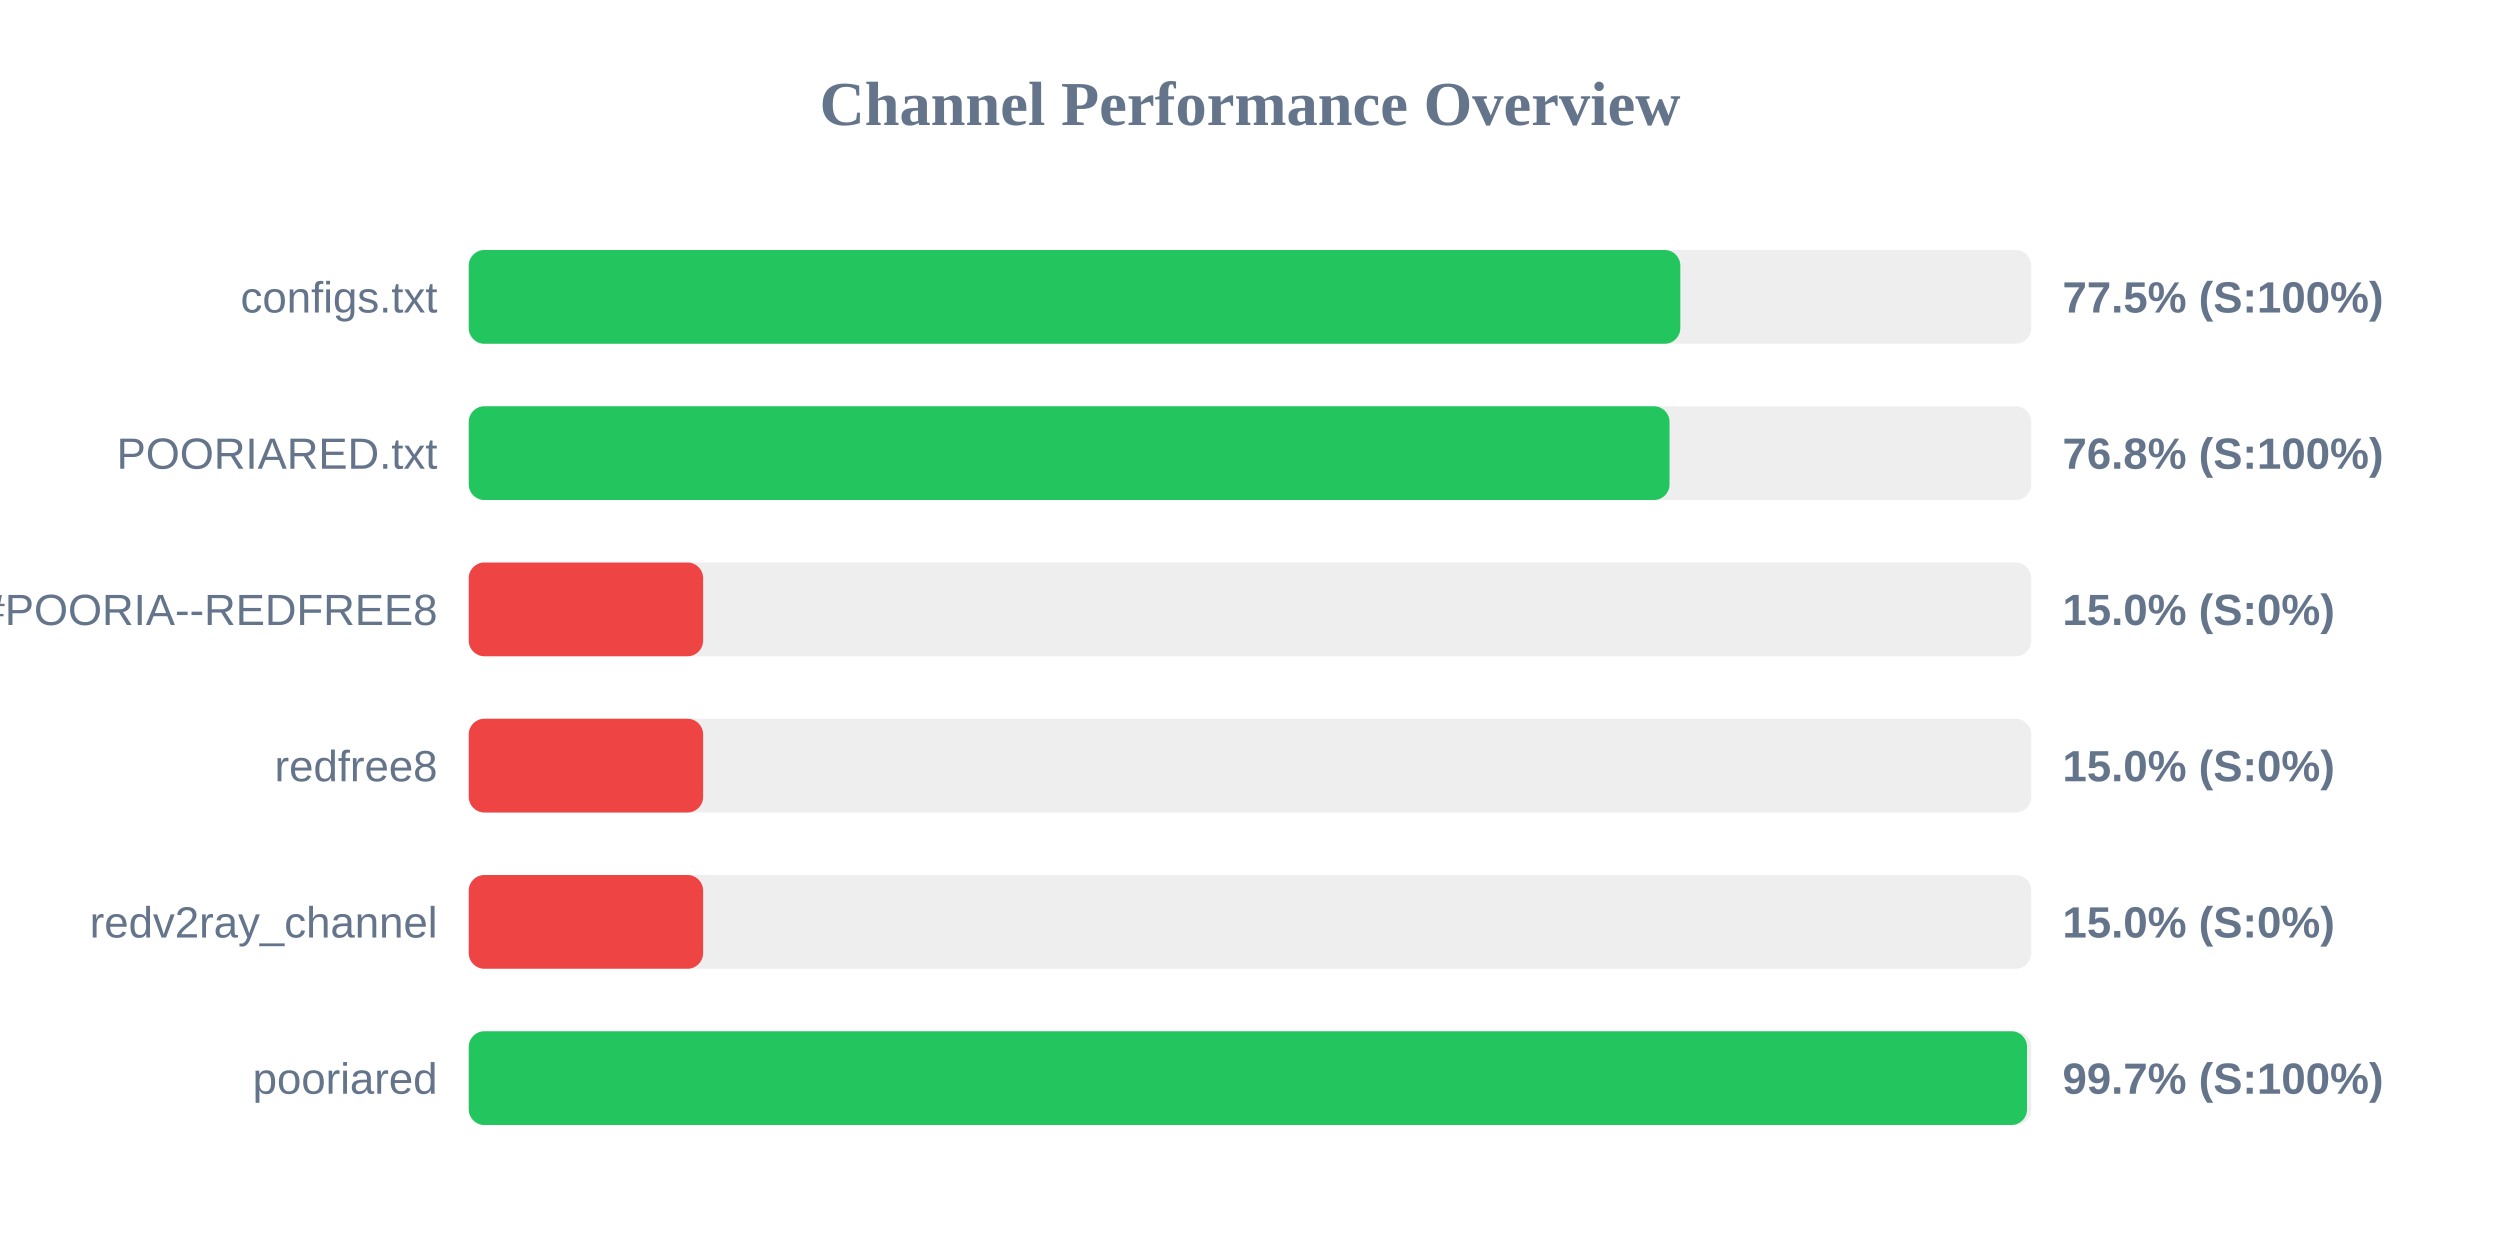
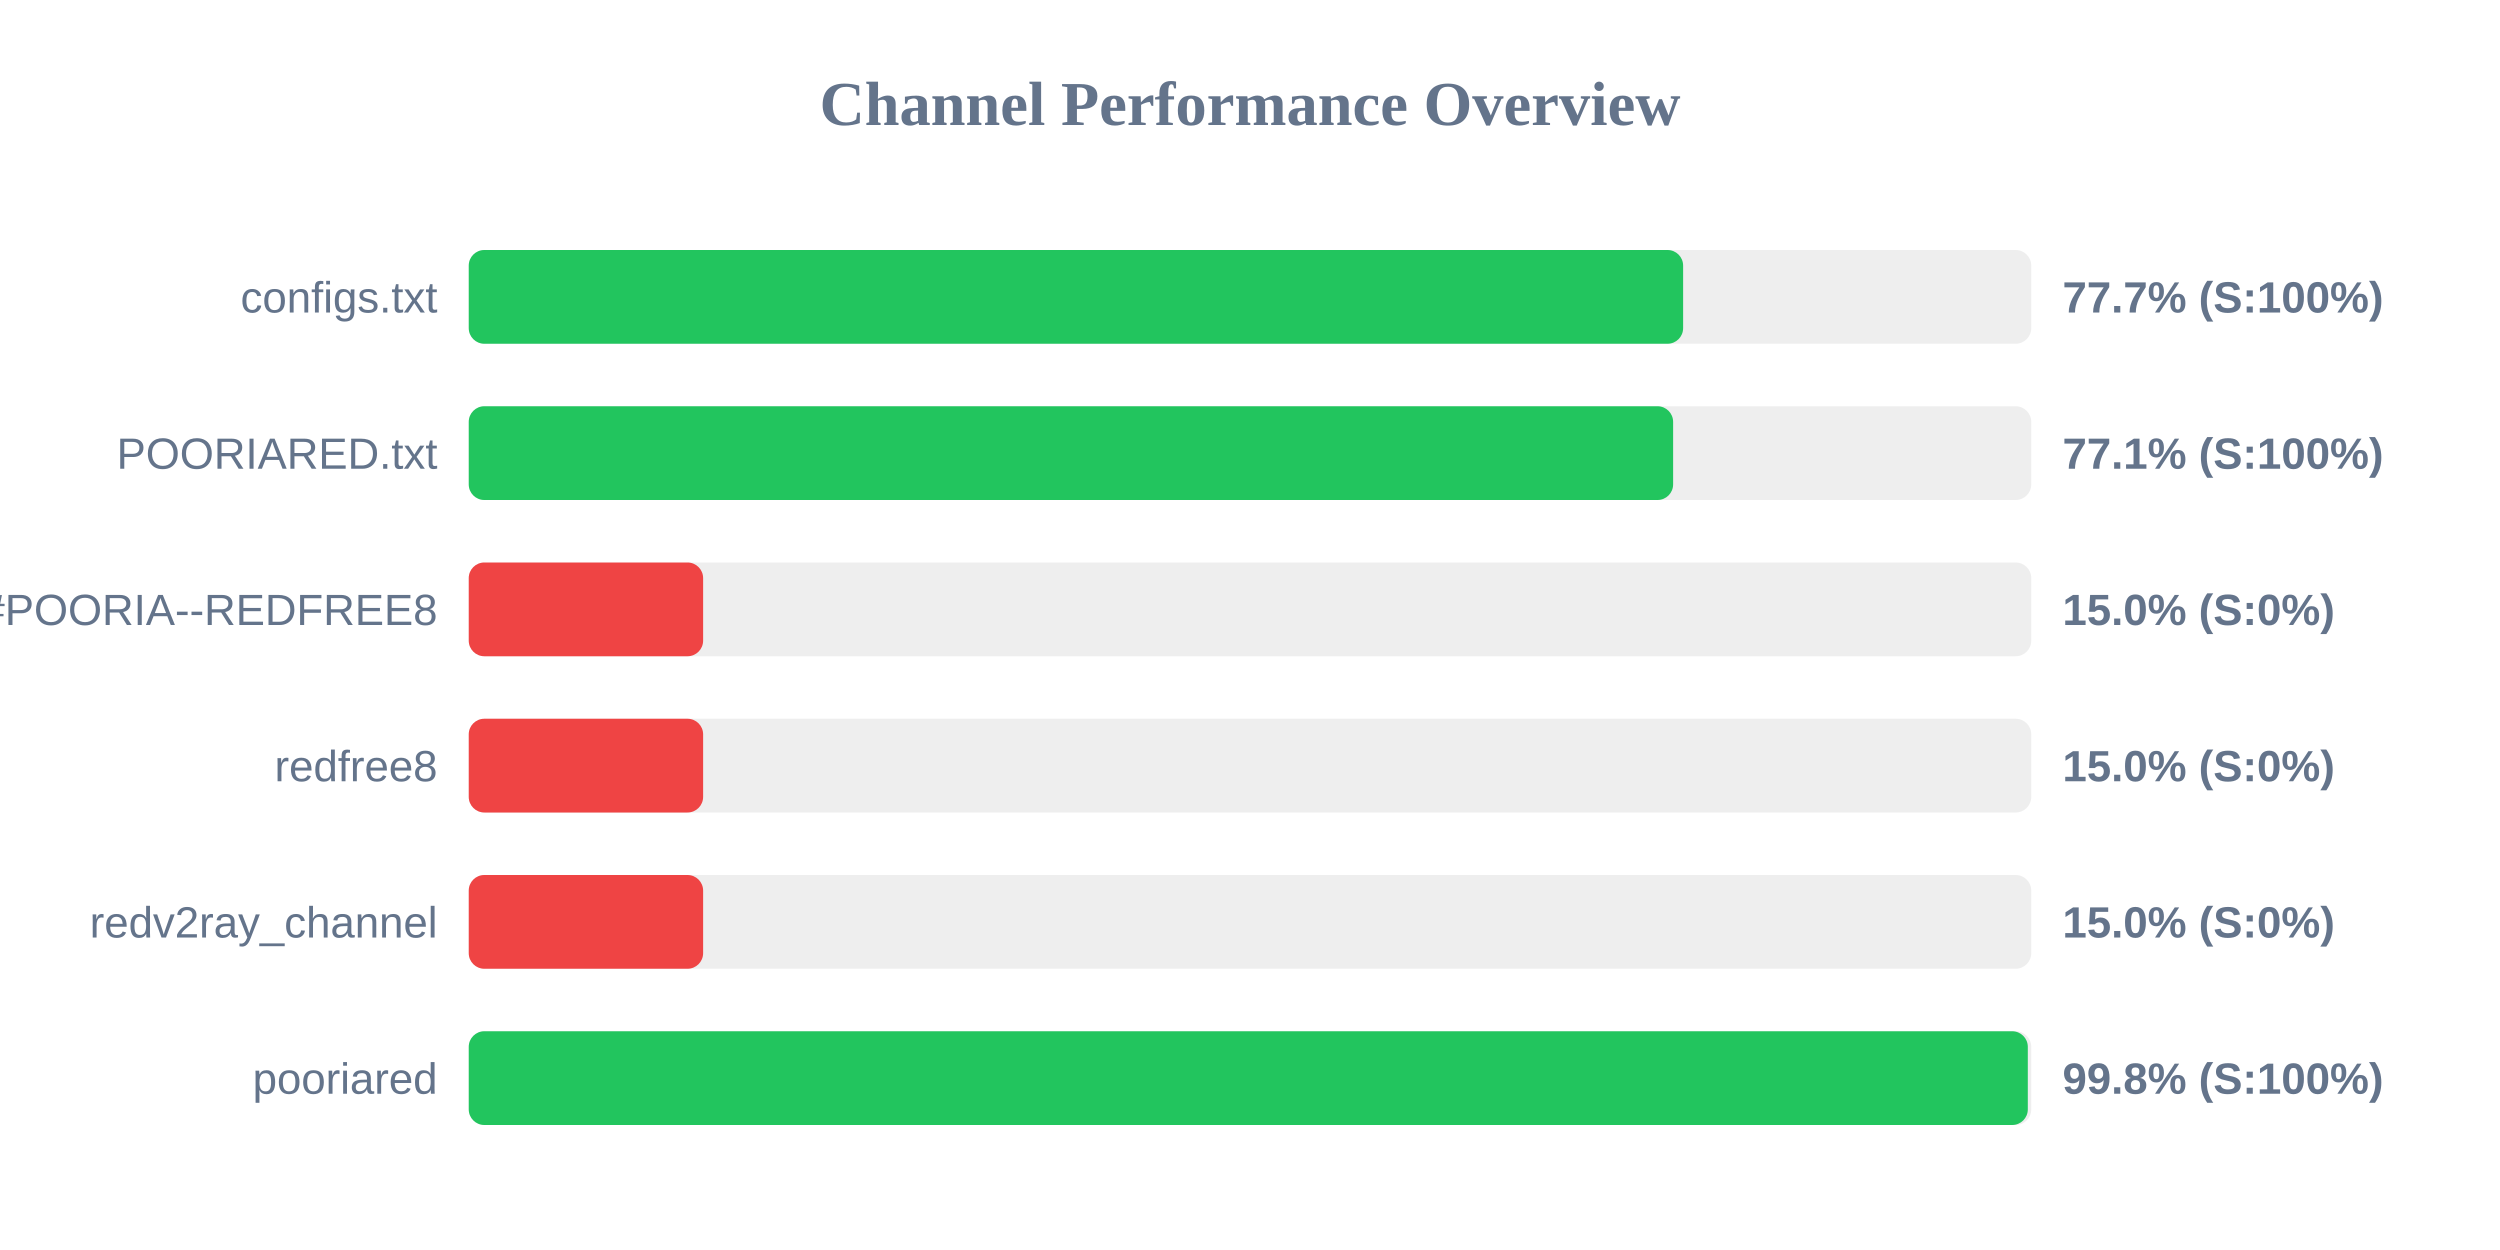
<svg xmlns="http://www.w3.org/2000/svg" width="800" height="400" version="1.1">
  <style>
        .row { font: 14px Arial; fill: #64748b; }
        .score { font: bold 14px Arial; fill: #64748b; }
    </style>
  <text x="400" y="40" text-anchor="middle" font-size="20px" font-weight="bold" fill="#64748b">Channel Performance Overview</text>
  <rect x="150" y="80" width="500" height="30" fill="#eee" rx="5" />
-   <rect x="150" y="80" width="387.7" height="30" fill="#22c55e" rx="5" />
+   <rect x="150" y="80" width="388.6" height="30" fill="#22c55e" rx="5" />
  <text x="140" y="100" text-anchor="end" class="row">configs.txt</text>
-   <text x="660" y="100" text-anchor="start" class="score">77.5% (S:100%)</text>
+   <text x="660" y="100" text-anchor="start" class="score">77.7% (S:100%)</text>
  <rect x="150" y="130" width="500" height="30" fill="#eee" rx="5" />
-   <rect x="150" y="130" width="384.25" height="30" fill="#22c55e" rx="5" />
+   <rect x="150" y="130" width="385.4" height="30" fill="#22c55e" rx="5" />
  <text x="140" y="150" text-anchor="end" class="row">POORIARED.txt</text>
-   <text x="660" y="150" text-anchor="start" class="score">76.8% (S:100%)</text>
+   <text x="660" y="150" text-anchor="start" class="score">77.1% (S:100%)</text>
  <rect x="150" y="180" width="500" height="30" fill="#eee" rx="5" />
  <rect x="150" y="180" width="75.0" height="30" fill="#ef4444" rx="5" />
  <text x="140" y="200" text-anchor="end" class="row">POORIA--REDFREE8.txt#POORIA--REDFREE8</text>
  <text x="660" y="200" text-anchor="start" class="score">15.0% (S:0%)</text>
  <rect x="150" y="230" width="500" height="30" fill="#eee" rx="5" />
  <rect x="150" y="230" width="75.0" height="30" fill="#ef4444" rx="5" />
  <text x="140" y="250" text-anchor="end" class="row">redfree8</text>
  <text x="660" y="250" text-anchor="start" class="score">15.0% (S:0%)</text>
  <rect x="150" y="280" width="500" height="30" fill="#eee" rx="5" />
  <rect x="150" y="280" width="75.0" height="30" fill="#ef4444" rx="5" />
  <text x="140" y="300" text-anchor="end" class="row">redv2ray_channel</text>
  <text x="660" y="300" text-anchor="start" class="score">15.0% (S:0%)</text>
  <rect x="150" y="330" width="500" height="30" fill="#eee" rx="5" />
-   <rect x="150" y="330" width="498.65" height="30" fill="#22c55e" rx="5" />
+   <rect x="150" y="330" width="498.9" height="30" fill="#22c55e" rx="5" />
  <text x="140" y="350" text-anchor="end" class="row">pooriared</text>
-   <text x="660" y="350" text-anchor="start" class="score">99.7% (S:100%)</text>
+   <text x="660" y="350" text-anchor="start" class="score">99.8% (S:100%)</text>
</svg>
